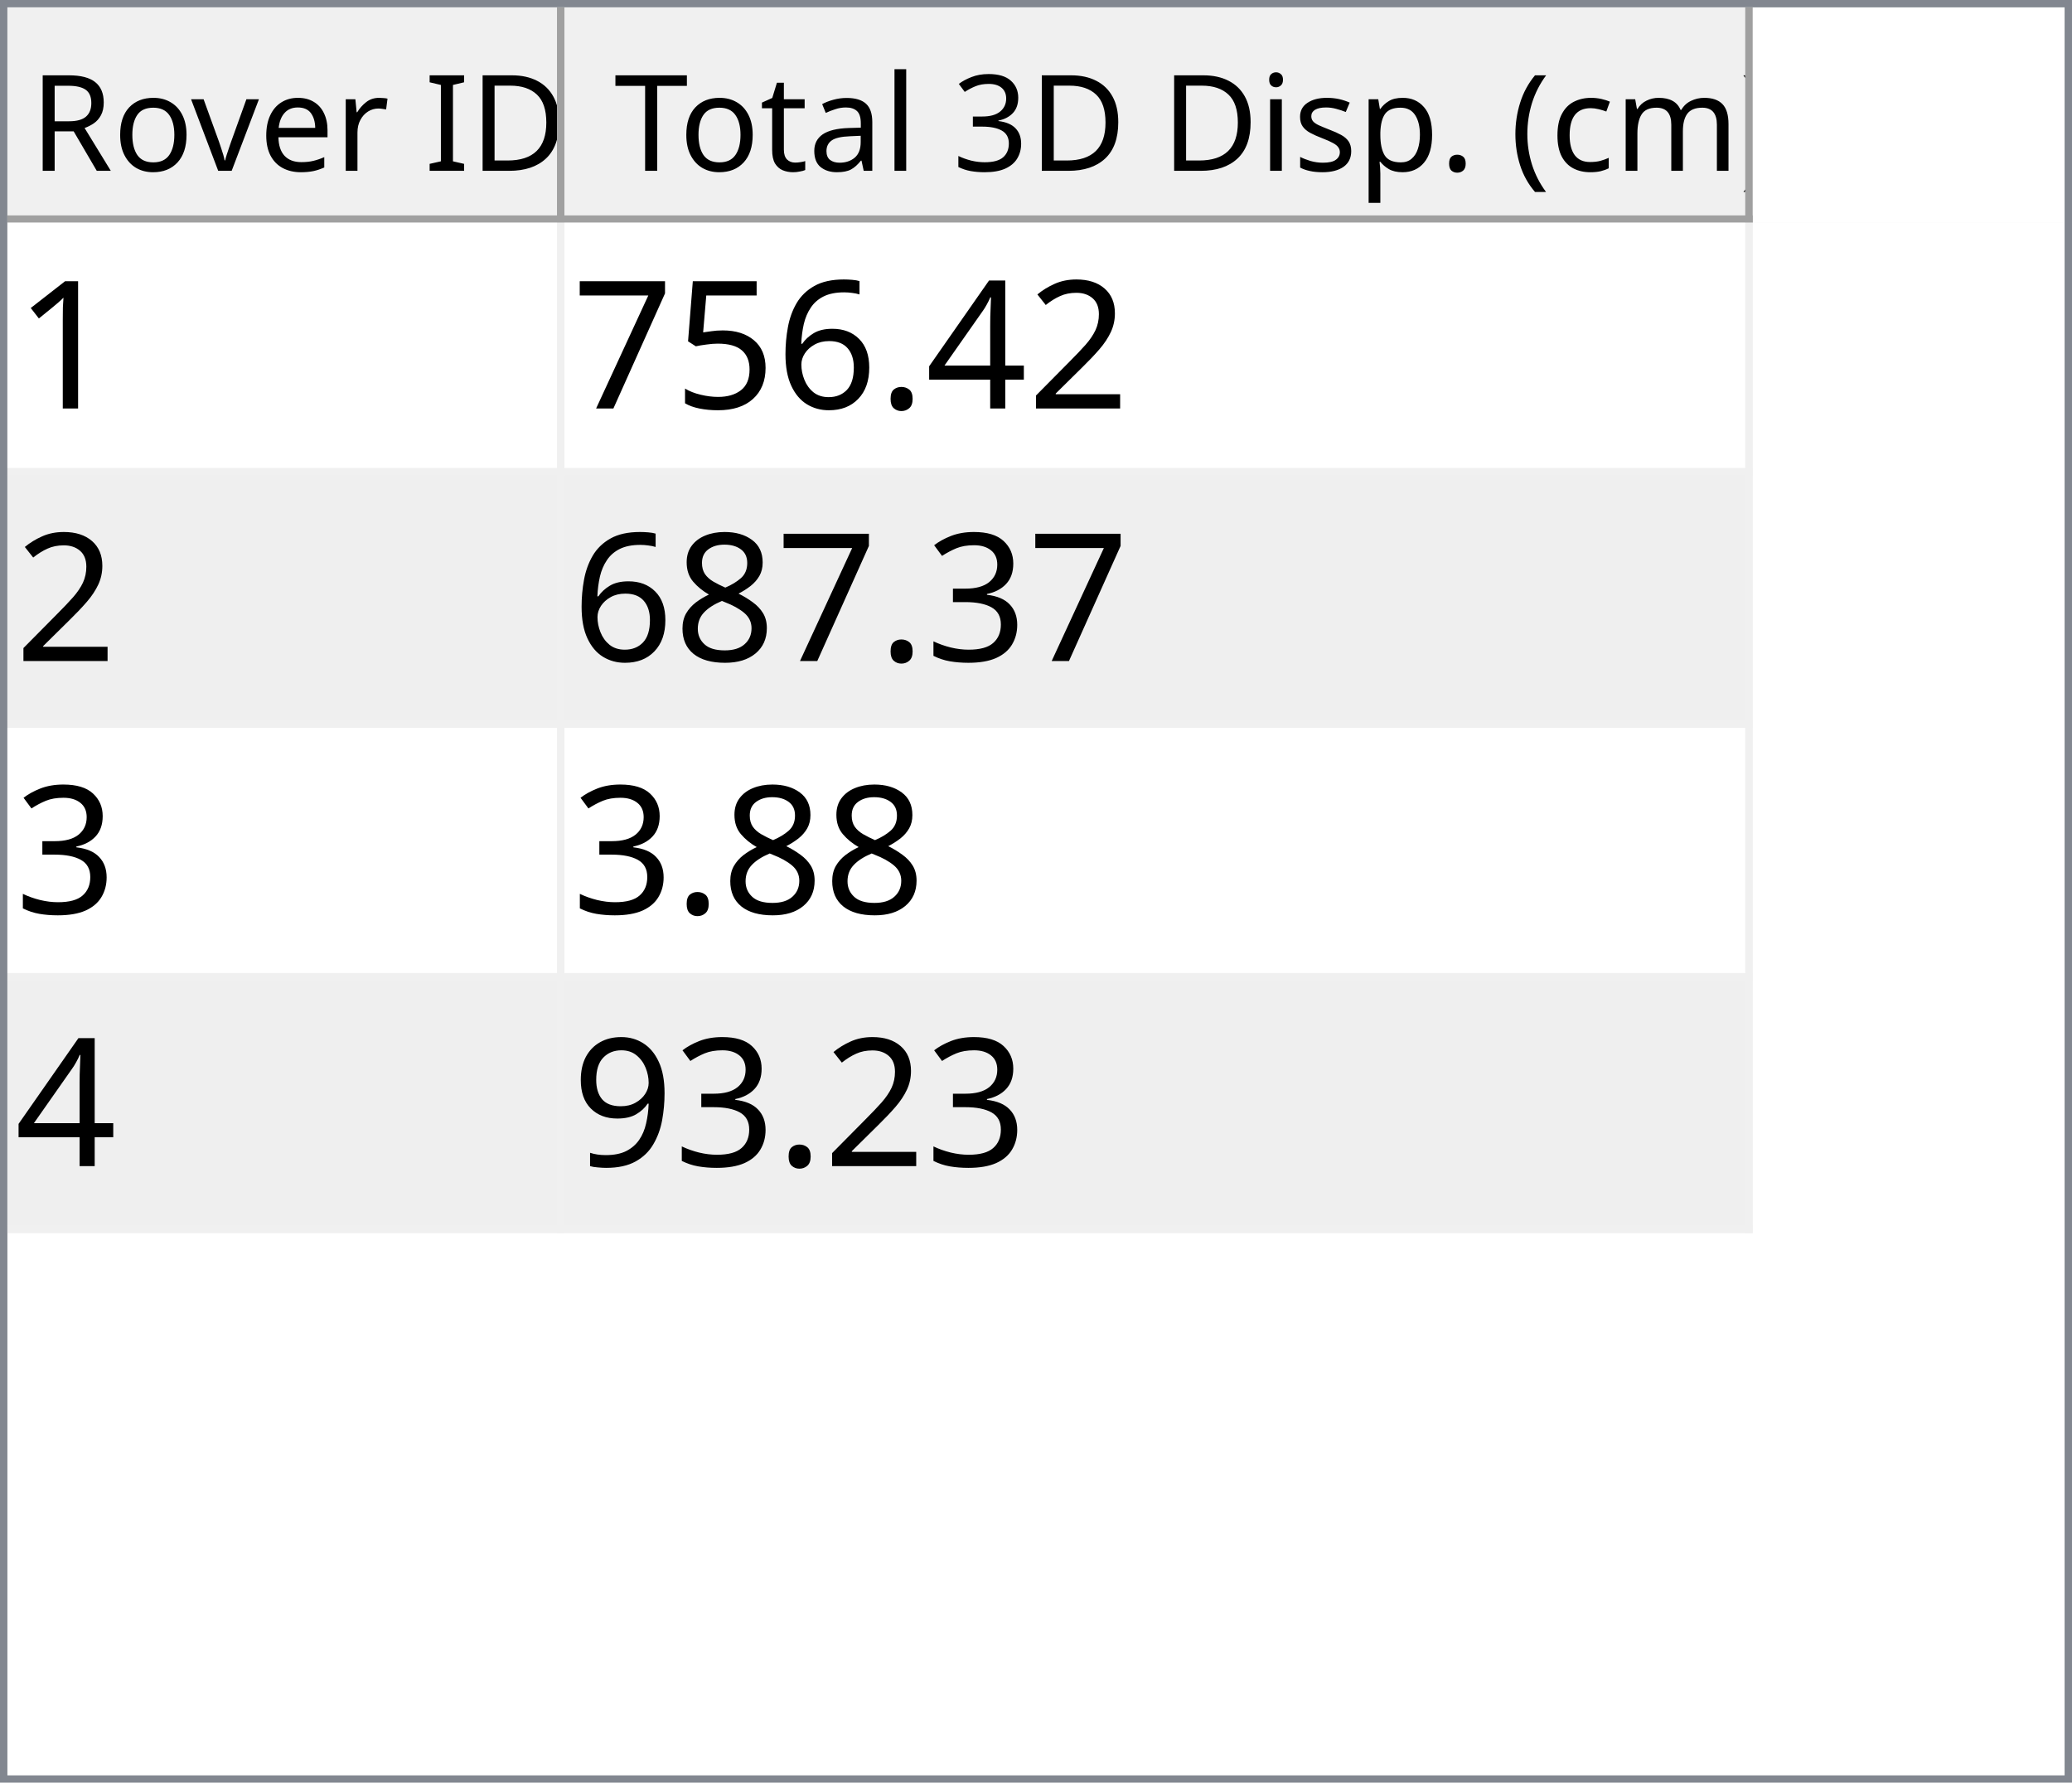
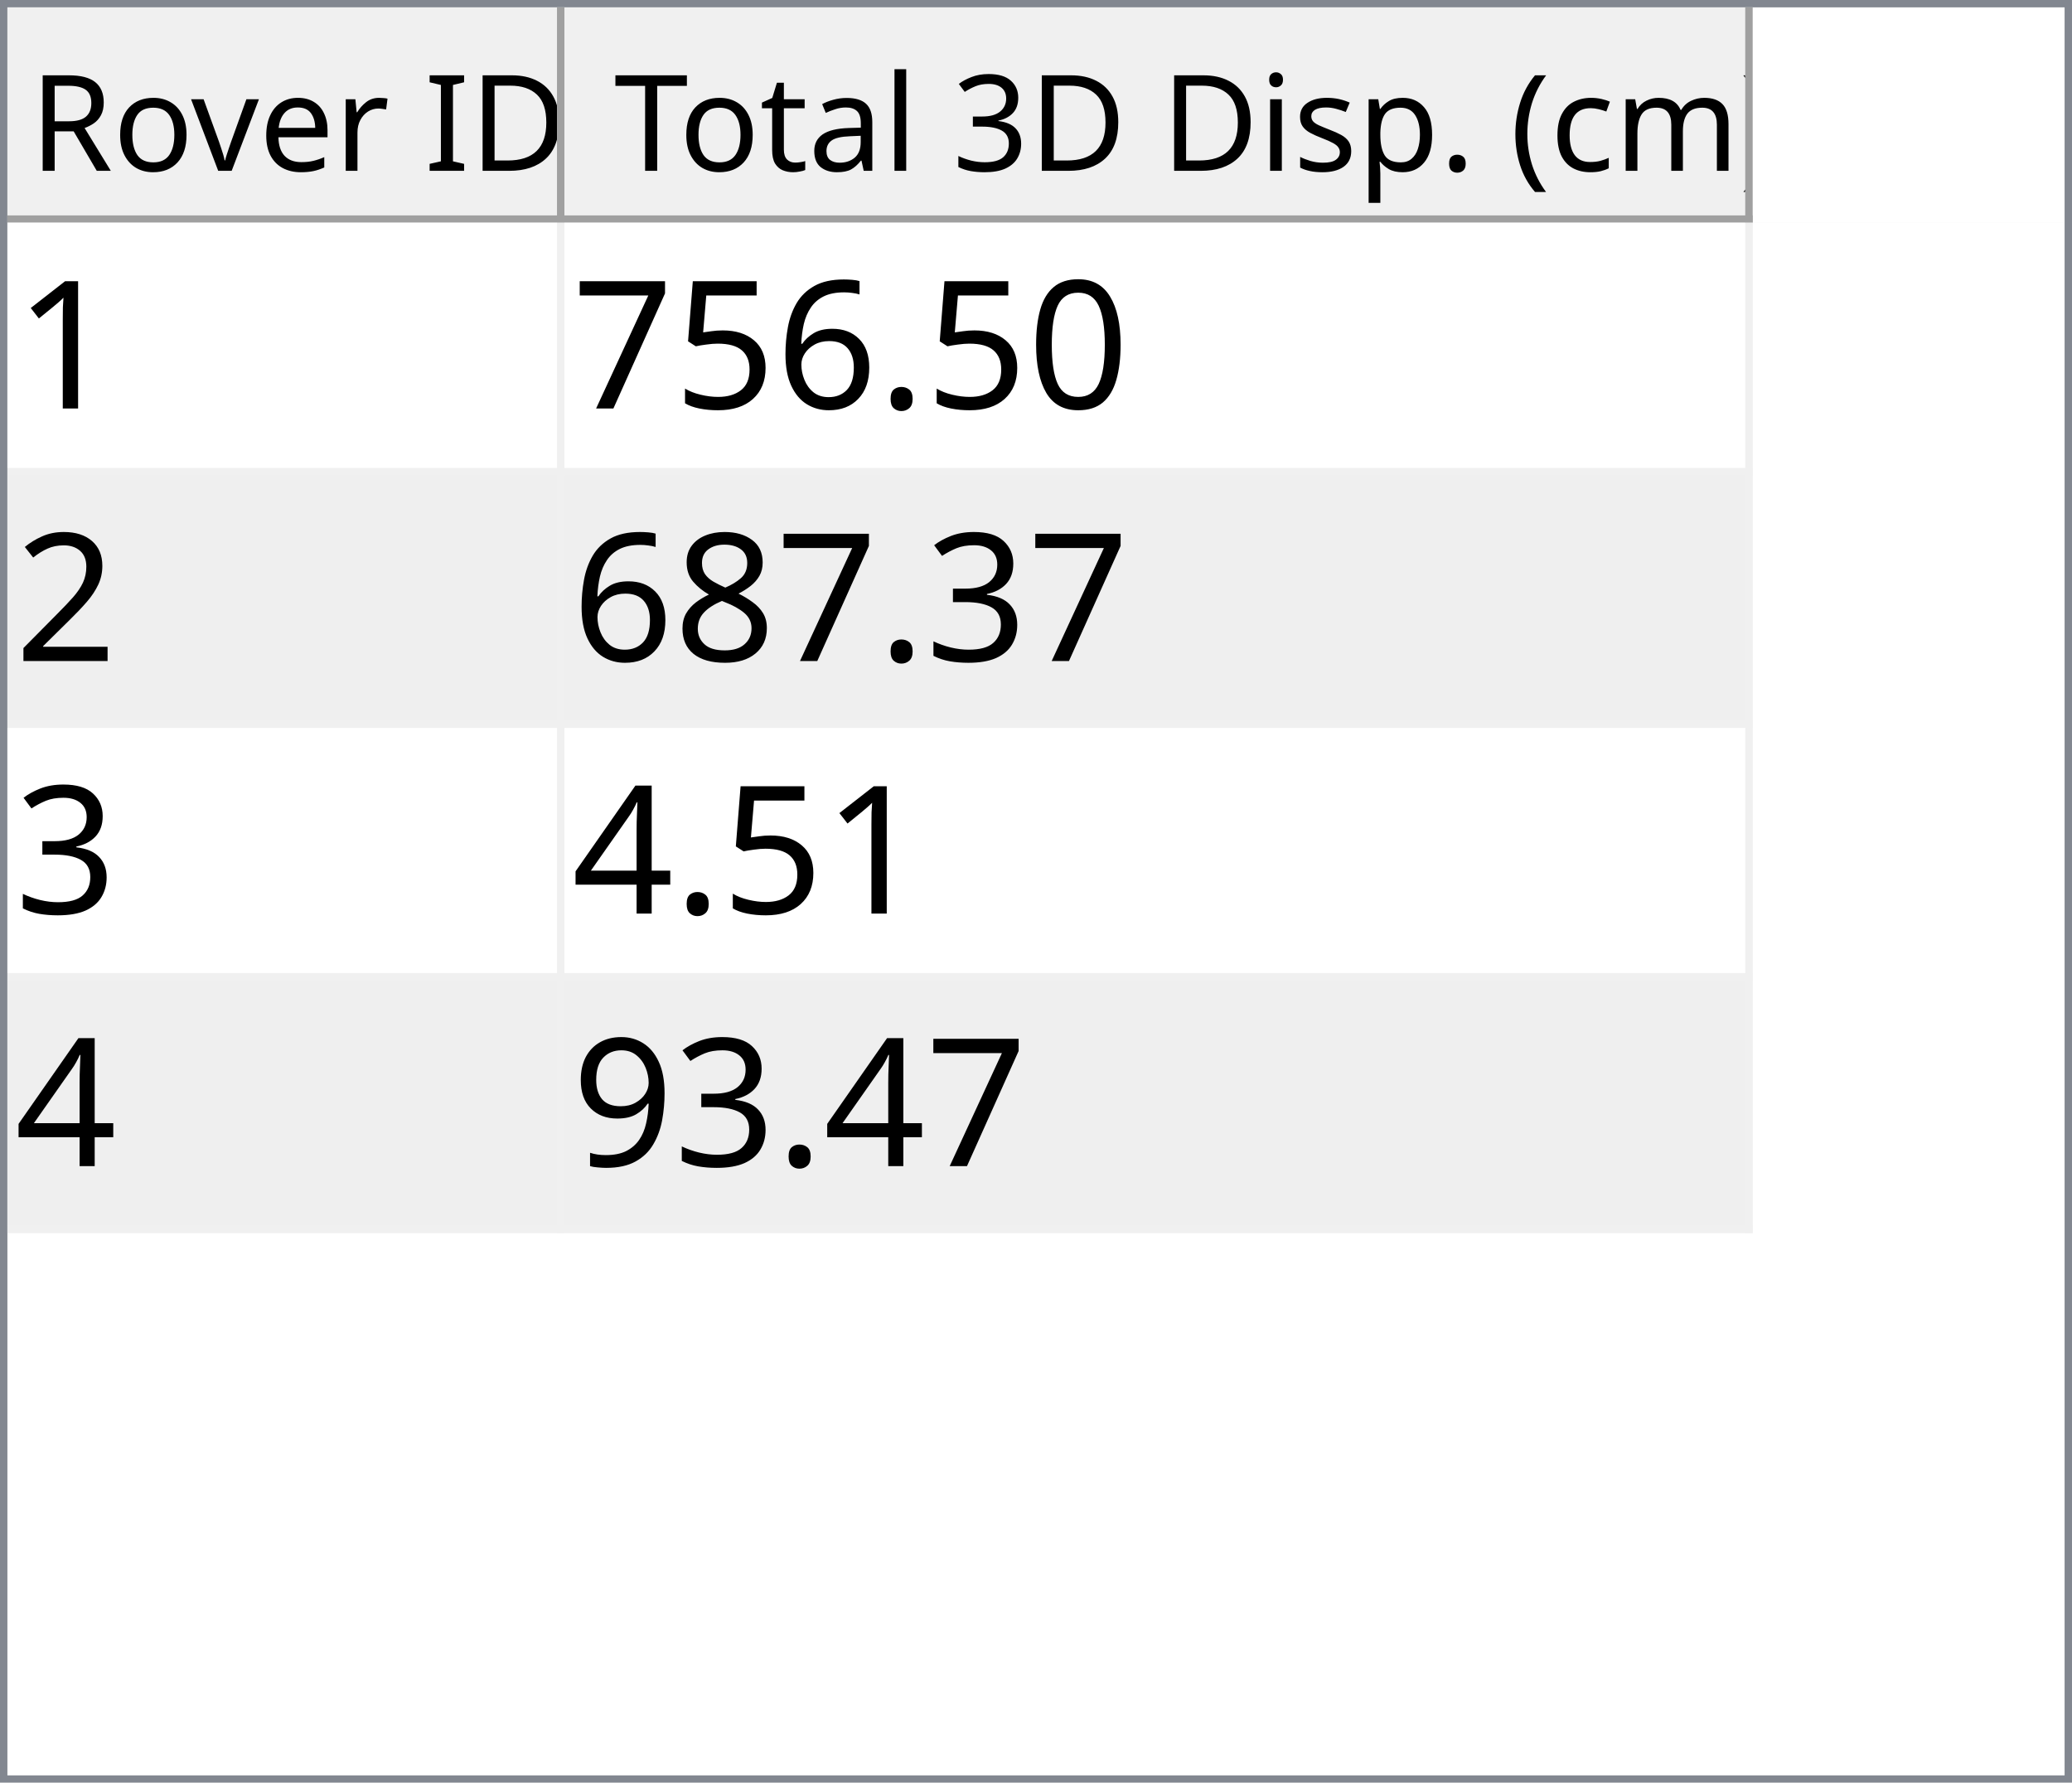
<svg xmlns="http://www.w3.org/2000/svg" style="fill-opacity:1; color-rendering:auto; color-interpolation:auto; text-rendering:auto; stroke:black; stroke-linecap:square; stroke-miterlimit:10; shape-rendering:auto; stroke-opacity:1; fill:black; stroke-dasharray:none; font-weight:normal; stroke-width:1; font-family:'Dialog'; font-style:normal; stroke-linejoin:miter; font-size:12px; stroke-dashoffset:0; image-rendering:auto;" width="279" height="240">
  <defs id="genericDefs" />
  <g>
    <defs id="defs1">
      <clipPath clipPathUnits="userSpaceOnUse" id="clipPath1">
        <path d="M0 0 L279 0 L279 240 L0 240 L0 0 Z" />
      </clipPath>
      <clipPath clipPathUnits="userSpaceOnUse" id="clipPath2">
        <path d="M0 0 L0 240 L279 240 L279 0 Z" />
      </clipPath>
      <clipPath clipPathUnits="userSpaceOnUse" id="clipPath3">
        <path d="M0 0 L0 29 L277 29 L277 0 Z" />
      </clipPath>
      <clipPath clipPathUnits="userSpaceOnUse" id="clipPath4">
        <path d="M0 0 L0 29 L75 29 L75 0 Z" />
      </clipPath>
      <clipPath clipPathUnits="userSpaceOnUse" id="clipPath5">
        <path d="M1 1 L1 28 L74 28 L74 1 Z" />
      </clipPath>
      <clipPath clipPathUnits="userSpaceOnUse" id="clipPath6">
        <path d="M0 0 L0 27 L73 27 L73 0 Z" />
      </clipPath>
      <clipPath clipPathUnits="userSpaceOnUse" id="clipPath7">
        <path d="M-0.5 -0.5 L-0.5 28.5 L74.5 28.5 L74.5 -0.5 Z" />
      </clipPath>
      <clipPath clipPathUnits="userSpaceOnUse" id="clipPath8">
        <path d="M0 0 L0 29 L160 29 L160 0 Z" />
      </clipPath>
      <clipPath clipPathUnits="userSpaceOnUse" id="clipPath9">
        <path d="M1 1 L1 28 L159 28 L159 1 Z" />
      </clipPath>
      <clipPath clipPathUnits="userSpaceOnUse" id="clipPath10">
        <path d="M0 0 L0 27 L158 27 L158 0 Z" />
      </clipPath>
      <clipPath clipPathUnits="userSpaceOnUse" id="clipPath11">
        <path d="M-0.5 -0.5 L-0.5 28.5 L159.5 28.5 L159.5 -0.5 Z" />
      </clipPath>
      <clipPath clipPathUnits="userSpaceOnUse" id="clipPath12">
        <path d="M0 0 L0 209 L277 209 L277 0 Z" />
      </clipPath>
      <clipPath clipPathUnits="userSpaceOnUse" id="clipPath13">
        <path d="M0 0 L0 136 L235 136 L235 0 Z" />
      </clipPath>
      <clipPath clipPathUnits="userSpaceOnUse" id="clipPath14">
        <path d="M-0.5 -0.5 L-0.5 135.5 L234.5 135.5 L234.5 -0.5 Z" />
      </clipPath>
      <clipPath clipPathUnits="userSpaceOnUse" id="clipPath15">
        <path d="M0 0 L0 33 L74 33 L74 0 Z" />
      </clipPath>
      <clipPath clipPathUnits="userSpaceOnUse" id="clipPath16">
        <path d="M0 0 L0 33 L159 33 L159 0 Z" />
      </clipPath>
      <font horiz-adv-x="64.551" id="font1">
        <font-face ascent="107.91" descent="25.098" units-per-em="100" style="font-style:normal; font-family:Segoe UI; font-weight:normal;" />
        <missing-glyph horiz-adv-x="64.551" d="M8.109 0 L8.109 68.266 L56.453 68.266 L56.453 0 L8.109 0 ZM15.328 7.234 L49.219 7.234 L49.219 61.031 L15.328 61.031 L15.328 7.234 Z" />
        <glyph unicode="D" horiz-adv-x="70.117" d="M9.188 0 L9.188 70.016 L28.516 70.016 Q65.531 70.016 65.531 35.891 Q65.531 19.672 55.25 9.836 Q44.969 0 27.734 0 L9.188 0 ZM17.391 62.594 L17.391 7.422 L27.828 7.422 Q41.609 7.422 49.273 14.797 Q56.938 22.172 56.938 35.688 Q56.938 62.594 28.328 62.594 L17.391 62.594 Z" />
        <glyph unicode="I" horiz-adv-x="26.611" d="M17.391 0 L9.188 0 L9.188 70.016 L17.391 70.016 L17.391 0 Z" />
        <glyph unicode=" " horiz-adv-x="27.393" d="" />
        <glyph unicode="r" horiz-adv-x="34.766" d="M34.188 41.891 Q32.078 43.5 28.125 43.5 Q23 43.5 19.555 38.672 Q16.109 33.844 16.109 25.484 L16.109 0 L8.109 0 L8.109 50 L16.109 50 L16.109 39.703 L16.312 39.703 Q18.016 44.969 21.531 47.922 Q25.047 50.875 29.391 50.875 Q32.516 50.875 34.188 50.203 L34.188 41.891 Z" />
        <glyph unicode="e" horiz-adv-x="52.295" d="M48.297 23 L12.984 23 Q13.188 14.656 17.484 10.109 Q21.781 5.562 29.297 5.562 Q37.75 5.562 44.828 11.141 L44.828 3.609 Q38.234 -1.172 27.391 -1.172 Q16.797 -1.172 10.742 5.641 Q4.688 12.453 4.688 24.812 Q4.688 36.469 11.305 43.82 Q17.922 51.172 27.734 51.172 Q37.547 51.172 42.922 44.828 Q48.297 38.484 48.297 27.203 L48.297 23 ZM40.094 29.781 Q40.047 36.719 36.75 40.578 Q33.453 44.438 27.594 44.438 Q21.922 44.438 17.969 40.383 Q14.016 36.328 13.094 29.781 L40.094 29.781 Z" />
        <glyph unicode="v" horiz-adv-x="47.9" d="M47.406 50 L27.484 0 L19.625 0 L0.688 50 L9.469 50 L22.172 13.672 Q23.578 9.672 23.922 6.688 L24.125 6.688 Q24.609 10.453 25.688 13.484 L38.969 50 L47.406 50 Z" />
        <glyph unicode="o" horiz-adv-x="58.594" d="M29 -1.172 Q17.922 -1.172 11.305 5.836 Q4.688 12.844 4.688 24.422 Q4.688 37.016 11.57 44.094 Q18.453 51.172 30.172 51.172 Q41.359 51.172 47.633 44.289 Q53.906 37.406 53.906 25.203 Q53.906 13.234 47.141 6.031 Q40.375 -1.172 29 -1.172 ZM29.594 44.438 Q21.875 44.438 17.383 39.188 Q12.891 33.938 12.891 24.703 Q12.891 15.828 17.43 10.695 Q21.969 5.562 29.594 5.562 Q37.359 5.562 41.531 10.594 Q45.703 15.625 45.703 24.906 Q45.703 34.281 41.531 39.359 Q37.359 44.438 29.594 44.438 Z" />
        <glyph unicode="R" horiz-adv-x="59.814" d="M59.375 0 L49.609 0 L37.891 19.625 Q36.281 22.359 34.766 24.289 Q33.25 26.219 31.664 27.438 Q30.078 28.656 28.25 29.219 Q26.422 29.781 24.125 29.781 L17.391 29.781 L17.391 0 L9.188 0 L9.188 70.016 L30.078 70.016 Q34.672 70.016 38.555 68.867 Q42.438 67.719 45.289 65.375 Q48.141 63.031 49.758 59.547 Q51.375 56.062 51.375 51.375 Q51.375 47.703 50.273 44.656 Q49.172 41.609 47.148 39.211 Q45.125 36.812 42.266 35.133 Q39.406 33.453 35.844 32.516 L35.844 32.328 Q37.594 31.547 38.891 30.547 Q40.188 29.547 41.359 28.18 Q42.531 26.812 43.68 25.078 Q44.828 23.344 46.234 21.047 L59.375 0 ZM17.391 62.594 L17.391 37.203 L28.516 37.203 Q31.594 37.203 34.203 38.133 Q36.812 39.062 38.719 40.797 Q40.625 42.531 41.703 45.047 Q42.781 47.562 42.781 50.688 Q42.781 56.297 39.141 59.445 Q35.5 62.594 28.609 62.594 L17.391 62.594 Z" />
        <glyph unicode=")" horiz-adv-x="30.176" d="M8.297 -15.922 L1.172 -15.922 Q16.406 2.344 16.406 26.812 Q16.406 51.469 1.078 70.016 L8.297 70.016 Q23.531 52.156 23.531 26.703 Q23.531 1.375 8.297 -15.922 Z" />
        <glyph unicode="m" horiz-adv-x="86.133" d="M79.109 0 L71.094 0 L71.094 28.719 Q71.094 37.016 68.531 40.727 Q65.969 44.438 59.906 44.438 Q54.781 44.438 51.195 39.75 Q47.609 35.062 47.609 28.516 L47.609 0 L39.594 0 L39.594 29.688 Q39.594 44.438 28.219 44.438 Q22.953 44.438 19.531 40.016 Q16.109 35.594 16.109 28.516 L16.109 0 L8.109 0 L8.109 50 L16.109 50 L16.109 42.094 L16.312 42.094 Q21.625 51.172 31.844 51.172 Q36.969 51.172 40.773 48.312 Q44.578 45.453 46 40.828 Q51.562 51.172 62.594 51.172 Q79.109 51.172 79.109 30.812 L79.109 0 Z" />
        <glyph unicode="c" horiz-adv-x="46.191" d="M42.188 2.297 Q36.422 -1.172 28.516 -1.172 Q17.828 -1.172 11.258 5.789 Q4.688 12.75 4.688 23.828 Q4.688 36.188 11.766 43.68 Q18.844 51.172 30.672 51.172 Q37.25 51.172 42.281 48.734 L42.281 40.531 Q36.719 44.438 30.375 44.438 Q22.703 44.438 17.797 38.945 Q12.891 33.453 12.891 24.516 Q12.891 15.719 17.508 10.641 Q22.125 5.562 29.891 5.562 Q36.422 5.562 42.188 9.906 L42.188 2.297 Z" />
        <glyph unicode="(" horiz-adv-x="30.176" d="M29.109 -15.922 L21.969 -15.922 Q6.844 1.375 6.844 26.703 Q6.844 52.156 21.969 70.016 L29.203 70.016 Q13.875 51.469 13.875 26.812 Q13.875 2.344 29.109 -15.922 Z" />
        <glyph unicode="." horiz-adv-x="21.68" d="M10.891 -1.078 Q8.641 -1.078 7.055 0.539 Q5.469 2.156 5.469 4.391 Q5.469 6.641 7.055 8.273 Q8.641 9.906 10.891 9.906 Q13.188 9.906 14.797 8.273 Q16.406 6.641 16.406 4.391 Q16.406 2.156 14.797 0.539 Q13.188 -1.078 10.891 -1.078 Z" />
        <glyph unicode="p" horiz-adv-x="58.789" d="M16.312 7.234 L16.109 7.234 L16.109 -23 L8.109 -23 L8.109 50 L16.109 50 L16.109 41.219 L16.312 41.219 Q22.219 51.172 33.594 51.172 Q43.266 51.172 48.688 44.461 Q54.109 37.75 54.109 26.469 Q54.109 13.922 48 6.375 Q41.891 -1.172 31.297 -1.172 Q21.578 -1.172 16.312 7.234 ZM16.109 27.391 L16.109 20.406 Q16.109 14.203 20.141 9.883 Q24.172 5.562 30.375 5.562 Q37.641 5.562 41.773 11.133 Q45.906 16.703 45.906 26.609 Q45.906 34.969 42.047 39.703 Q38.188 44.438 31.594 44.438 Q24.609 44.438 20.359 39.578 Q16.109 34.719 16.109 27.391 Z" />
        <glyph unicode="s" horiz-adv-x="42.432" d="M5.078 1.812 L5.078 10.406 Q11.625 5.562 19.484 5.562 Q30.031 5.562 30.031 12.594 Q30.031 14.594 29.125 15.992 Q28.219 17.391 26.68 18.461 Q25.141 19.531 23.07 20.383 Q21 21.234 18.609 22.172 Q15.281 23.484 12.766 24.828 Q10.25 26.172 8.57 27.859 Q6.891 29.547 6.031 31.695 Q5.172 33.844 5.172 36.719 Q5.172 40.234 6.789 42.945 Q8.406 45.656 11.086 47.484 Q13.766 49.312 17.211 50.242 Q20.656 51.172 24.312 51.172 Q30.812 51.172 35.938 48.922 L35.938 40.828 Q30.422 44.438 23.25 44.438 Q21 44.438 19.195 43.922 Q17.391 43.406 16.094 42.477 Q14.797 41.547 14.086 40.258 Q13.375 38.969 13.375 37.406 Q13.375 35.453 14.086 34.133 Q14.797 32.812 16.164 31.789 Q17.531 30.766 19.484 29.938 Q21.438 29.109 23.922 28.125 Q27.25 26.859 29.883 25.516 Q32.516 24.172 34.375 22.484 Q36.234 20.797 37.234 18.602 Q38.234 16.406 38.234 13.375 Q38.234 9.672 36.602 6.938 Q34.969 4.203 32.234 2.398 Q29.5 0.594 25.93 -0.289 Q22.359 -1.172 18.453 -1.172 Q10.75 -1.172 5.078 1.812 Z" />
        <glyph unicode="i" horiz-adv-x="24.219" d="M12.203 62.703 Q10.062 62.703 8.547 64.164 Q7.031 65.625 7.031 67.875 Q7.031 70.125 8.547 71.609 Q10.062 73.094 12.203 73.094 Q14.406 73.094 15.945 71.609 Q17.484 70.125 17.484 67.875 Q17.484 65.719 15.945 64.211 Q14.406 62.703 12.203 62.703 ZM16.109 0 L8.109 0 L8.109 50 L16.109 50 L16.109 0 Z" />
        <glyph unicode="3" horiz-adv-x="53.906" d="M46.531 19.828 Q46.531 15.094 44.75 11.211 Q42.969 7.328 39.719 4.57 Q36.469 1.812 31.93 0.297 Q27.391 -1.219 21.922 -1.219 Q11.922 -1.219 6 2.594 L6 11.188 Q13.094 5.609 22.219 5.609 Q25.875 5.609 28.828 6.539 Q31.781 7.469 33.906 9.227 Q36.031 10.984 37.18 13.477 Q38.328 15.969 38.328 19.094 Q38.328 32.812 18.797 32.812 L12.984 32.812 L12.984 39.594 L18.5 39.594 Q35.797 39.594 35.797 52.484 Q35.797 64.406 22.609 64.406 Q15.188 64.406 8.688 59.422 L8.688 67.188 Q15.375 71.188 24.609 71.188 Q29 71.188 32.57 69.969 Q36.141 68.75 38.68 66.555 Q41.219 64.359 42.609 61.281 Q44 58.203 44 54.5 Q44 40.672 30.031 36.719 L30.031 36.531 Q33.594 36.141 36.625 34.797 Q39.656 33.453 41.852 31.305 Q44.047 29.156 45.289 26.25 Q46.531 23.344 46.531 19.828 Z" />
        <glyph unicode="l" horiz-adv-x="24.219" d="M16.109 0 L8.109 0 L8.109 74.031 L16.109 74.031 L16.109 0 Z" />
        <glyph unicode="a" horiz-adv-x="50.879" d="M43.891 0 L35.891 0 L35.891 7.812 L35.688 7.812 Q30.469 -1.172 20.312 -1.172 Q12.844 -1.172 8.617 2.781 Q4.391 6.734 4.391 13.281 Q4.391 27.297 20.906 29.594 L35.891 31.688 Q35.891 44.438 25.594 44.438 Q16.547 44.438 9.281 38.281 L9.281 46.484 Q16.656 51.172 26.266 51.172 Q43.891 51.172 43.891 32.516 L43.891 0 ZM35.891 25.297 L23.828 23.641 Q18.266 22.859 15.43 20.875 Q12.594 18.891 12.594 13.875 Q12.594 10.203 15.211 7.883 Q17.828 5.562 22.172 5.562 Q28.125 5.562 32.008 9.742 Q35.891 13.922 35.891 20.312 L35.891 25.297 Z" />
        <glyph unicode="t" horiz-adv-x="33.887" d="M31.297 0.484 Q28.469 -1.078 23.828 -1.078 Q10.688 -1.078 10.688 13.578 L10.688 43.172 L2.094 43.172 L2.094 50 L10.688 50 L10.688 62.203 L18.703 64.797 L18.703 50 L31.297 50 L31.297 43.172 L18.703 43.172 L18.703 14.984 Q18.703 9.969 20.414 7.82 Q22.125 5.672 26.078 5.672 Q29.109 5.672 31.297 7.328 L31.297 0.484 Z" />
        <glyph unicode="T" horiz-adv-x="52.393" d="M50.594 62.594 L30.375 62.594 L30.375 0 L22.172 0 L22.172 62.594 L2 62.594 L2 70.016 L50.594 70.016 L50.594 62.594 Z" />
      </font>
      <font horiz-adv-x="75.0" id="font2">
        <font-face ascent="100.537" descent="21.973" units-per-em="100" style="font-style:normal; font-family:sans-serif; font-weight:normal;" />
        <missing-glyph horiz-adv-x="75.0" d="M12.5 0 L12.5 62.5 L62.5 62.5 L62.5 0 L12.5 0 ZM14.062 1.562 L60.938 1.562 L60.938 60.938 L14.062 60.938 L14.062 1.562 Z" />
        <glyph unicode="1" horiz-adv-x="55.615" d="M37.25 0 L28.469 0 L28.469 56 Q25.297 52.984 20.141 49.953 Q14.984 46.922 10.891 45.406 L10.891 53.906 Q18.266 57.375 23.781 62.305 Q29.297 67.234 31.594 71.875 L37.25 71.875 L37.25 0 Z" />
-         <glyph unicode="2" horiz-adv-x="55.615" d="M50.344 8.453 L50.344 0 L3.031 0 Q2.938 3.172 4.047 6.109 Q5.859 10.938 9.836 15.625 Q13.812 20.312 21.344 26.469 Q33.016 36.031 37.117 41.625 Q41.219 47.219 41.219 52.203 Q41.219 57.422 37.477 61.008 Q33.734 64.594 27.734 64.594 Q21.391 64.594 17.578 60.789 Q13.766 56.984 13.719 50.25 L4.688 51.172 Q5.609 61.281 11.664 66.578 Q17.719 71.875 27.938 71.875 Q38.234 71.875 44.242 66.164 Q50.25 60.453 50.25 52 Q50.25 47.703 48.492 43.555 Q46.734 39.406 42.656 34.812 Q38.578 30.219 29.109 22.219 Q21.188 15.578 18.945 13.211 Q16.703 10.844 15.234 8.453 L50.344 8.453 Z" />
-         <glyph unicode="4" horiz-adv-x="55.615" d="M32.328 0 L32.328 17.141 L1.266 17.141 L1.266 25.203 L33.938 71.578 L41.109 71.578 L41.109 25.203 L50.781 25.203 L50.781 17.141 L41.109 17.141 L41.109 0 L32.328 0 ZM32.328 25.203 L32.328 57.469 L9.906 25.203 L32.328 25.203 Z" />
+         <glyph unicode="0" horiz-adv-x="55.615" d="M4.156 35.297 Q4.156 48 6.766 55.742 Q9.375 63.484 14.523 67.68 Q19.672 71.875 27.484 71.875 Q33.25 71.875 37.594 69.555 Q41.938 67.234 44.773 62.867 Q47.609 58.5 49.219 52.227 Q50.828 45.953 50.828 35.297 Q50.828 22.703 48.242 14.969 Q45.656 7.234 40.508 3.008 Q35.359 -1.219 27.484 -1.219 Q17.141 -1.219 11.234 6.203 Q4.156 15.141 4.156 35.297 ZM13.188 35.297 Q13.188 17.672 17.312 11.836 Q21.438 6 27.484 6 Q33.547 6 37.672 11.859 Q41.797 17.719 41.797 35.297 Q41.797 52.984 37.672 58.789 Q33.547 64.594 27.391 64.594 Q21.344 64.594 17.719 59.469 Q13.188 52.938 13.188 35.297 Z" />
        <glyph unicode="." horiz-adv-x="27.783" d="M9.078 0 L9.078 10.016 L19.094 10.016 L19.094 0 L9.078 0 Z" />
        <glyph unicode="6" horiz-adv-x="55.615" d="M49.75 54.047 L41.016 53.375 Q39.844 58.547 37.703 60.891 Q34.125 64.656 28.906 64.656 Q24.703 64.656 21.531 62.312 Q17.391 59.281 14.992 53.469 Q12.594 47.656 12.5 36.922 Q15.672 41.75 20.266 44.094 Q24.859 46.438 29.891 46.438 Q38.672 46.438 44.852 39.969 Q51.031 33.5 51.031 23.25 Q51.031 16.5 48.125 10.719 Q45.219 4.938 40.141 1.859 Q35.062 -1.219 28.609 -1.219 Q17.625 -1.219 10.695 6.859 Q3.766 14.938 3.766 33.5 Q3.766 54.25 11.422 63.672 Q18.109 71.875 29.438 71.875 Q37.891 71.875 43.289 67.141 Q48.688 62.406 49.75 54.047 ZM13.875 23.188 Q13.875 18.656 15.797 14.508 Q17.719 10.359 21.188 8.18 Q24.656 6 28.469 6 Q34.031 6 38.039 10.492 Q42.047 14.984 42.047 22.703 Q42.047 30.125 38.086 34.398 Q34.125 38.672 28.125 38.672 Q22.172 38.672 18.023 34.398 Q13.875 30.125 13.875 23.188 Z" />
        <glyph unicode="5" horiz-adv-x="55.615" d="M4.156 18.75 L13.375 19.531 Q14.406 12.797 18.141 9.398 Q21.875 6 27.156 6 Q33.5 6 37.891 10.789 Q42.281 15.578 42.281 23.484 Q42.281 31 38.062 35.352 Q33.844 39.703 27 39.703 Q22.75 39.703 19.336 37.773 Q15.922 35.844 13.969 32.766 L5.719 33.844 L12.641 70.609 L48.25 70.609 L48.25 62.203 L19.672 62.203 L15.828 42.969 Q22.266 47.469 29.344 47.469 Q38.719 47.469 45.164 40.969 Q51.609 34.469 51.609 24.266 Q51.609 14.547 45.953 7.469 Q39.062 -1.219 27.156 -1.219 Q17.391 -1.219 11.211 4.25 Q5.031 9.719 4.156 18.75 Z" />
        <glyph unicode="7" horiz-adv-x="55.615" d="M4.734 62.203 L4.734 70.656 L51.078 70.656 L51.078 63.812 Q44.234 56.547 37.523 44.484 Q30.812 32.422 27.156 19.672 Q24.516 10.688 23.781 0 L14.75 0 Q14.891 8.453 18.062 20.414 Q21.234 32.375 27.172 43.484 Q33.109 54.594 39.797 62.203 L4.734 62.203 Z" />
+         <glyph unicode="2" horiz-adv-x="55.615" d="M50.344 8.453 L50.344 0 L3.031 0 Q2.938 3.172 4.047 6.109 Q5.859 10.938 9.836 15.625 Q13.812 20.312 21.344 26.469 Q33.016 36.031 37.117 41.625 Q41.219 47.219 41.219 52.203 Q41.219 57.422 37.477 61.008 Q33.734 64.594 27.734 64.594 Q21.391 64.594 17.578 60.789 Q13.766 56.984 13.719 50.25 L4.688 51.172 Q5.609 61.281 11.664 66.578 Q17.719 71.875 27.938 71.875 Q38.234 71.875 44.242 66.164 Q50.25 60.453 50.25 52 Q50.25 47.703 48.492 43.555 Q46.734 39.406 42.656 34.812 Q38.578 30.219 29.109 22.219 Q21.188 15.578 18.945 13.211 Q16.703 10.844 15.234 8.453 L50.344 8.453 Z" />
        <glyph unicode="3" horiz-adv-x="55.615" d="M4.203 18.891 L12.984 20.062 Q14.5 12.594 18.141 9.297 Q21.781 6 27 6 Q33.203 6 37.477 10.297 Q41.75 14.594 41.75 20.953 Q41.75 27 37.797 30.93 Q33.844 34.859 27.734 34.859 Q25.25 34.859 21.531 33.891 L22.516 41.609 Q23.391 41.5 23.922 41.5 Q29.547 41.5 34.039 44.43 Q38.531 47.359 38.531 53.469 Q38.531 58.297 35.258 61.477 Q31.984 64.656 26.812 64.656 Q21.688 64.656 18.266 61.43 Q14.844 58.203 13.875 51.766 L5.078 53.328 Q6.688 62.156 12.398 67.016 Q18.109 71.875 26.609 71.875 Q32.469 71.875 37.398 69.359 Q42.328 66.844 44.945 62.5 Q47.562 58.156 47.562 53.266 Q47.562 48.641 45.07 44.828 Q42.578 41.016 37.703 38.766 Q44.047 37.312 47.562 32.695 Q51.078 28.078 51.078 21.141 Q51.078 11.766 44.242 5.25 Q37.406 -1.266 26.953 -1.266 Q17.531 -1.266 11.305 4.352 Q5.078 9.969 4.203 18.891 Z" />
        <glyph unicode="8" horiz-adv-x="55.615" d="M17.672 38.812 Q12.203 40.828 9.57 44.539 Q6.938 48.25 6.938 53.422 Q6.938 61.234 12.555 66.555 Q18.172 71.875 27.484 71.875 Q36.859 71.875 42.578 66.43 Q48.297 60.984 48.297 53.172 Q48.297 48.188 45.68 44.508 Q43.062 40.828 37.75 38.812 Q44.344 36.672 47.781 31.883 Q51.219 27.094 51.219 20.453 Q51.219 11.281 44.727 5.031 Q38.234 -1.219 27.641 -1.219 Q17.047 -1.219 10.547 5.055 Q4.047 11.328 4.047 20.703 Q4.047 27.688 7.594 32.398 Q11.141 37.109 17.672 38.812 ZM15.922 53.719 Q15.922 48.641 19.195 45.414 Q22.469 42.188 27.688 42.188 Q32.766 42.188 36.016 45.383 Q39.266 48.578 39.266 53.219 Q39.266 58.062 35.914 61.359 Q32.562 64.656 27.594 64.656 Q22.562 64.656 19.242 61.43 Q15.922 58.203 15.922 53.719 ZM13.094 20.656 Q13.094 16.891 14.875 13.375 Q16.656 9.859 20.172 7.93 Q23.688 6 27.734 6 Q34.031 6 38.133 10.055 Q42.234 14.109 42.234 20.359 Q42.234 26.703 38.016 30.859 Q33.797 35.016 27.438 35.016 Q21.234 35.016 17.164 30.914 Q13.094 26.812 13.094 20.656 Z" />
+         <glyph unicode="4" horiz-adv-x="55.615" d="M32.328 0 L32.328 17.141 L1.266 17.141 L1.266 25.203 L33.938 71.578 L41.109 71.578 L41.109 25.203 L50.781 25.203 L50.781 17.141 L41.109 17.141 L41.109 0 L32.328 0 ZM32.328 25.203 L32.328 57.469 L9.906 25.203 L32.328 25.203 Z" />
        <glyph unicode="9" horiz-adv-x="55.615" d="M5.469 16.547 L13.922 17.328 Q14.984 11.375 18.016 8.688 Q21.047 6 25.781 6 Q29.828 6 32.883 7.859 Q35.938 9.719 37.891 12.82 Q39.844 15.922 41.164 21.195 Q42.484 26.469 42.484 31.938 Q42.484 32.516 42.438 33.688 Q39.797 29.5 35.234 26.883 Q30.672 24.266 25.344 24.266 Q16.453 24.266 10.305 30.711 Q4.156 37.156 4.156 47.703 Q4.156 58.594 10.578 65.234 Q17 71.875 26.656 71.875 Q33.641 71.875 39.43 68.117 Q45.219 64.359 48.219 57.398 Q51.219 50.438 51.219 37.25 Q51.219 23.531 48.242 15.406 Q45.266 7.281 39.383 3.031 Q33.5 -1.219 25.594 -1.219 Q17.188 -1.219 11.867 3.445 Q6.547 8.109 5.469 16.547 ZM41.453 48.141 Q41.453 55.719 37.43 60.156 Q33.406 64.594 27.734 64.594 Q21.875 64.594 17.531 59.812 Q13.188 55.031 13.188 47.406 Q13.188 40.578 17.312 36.305 Q21.438 32.031 27.484 32.031 Q33.594 32.031 37.523 36.305 Q41.453 40.578 41.453 48.141 Z" />
      </font>
    </defs>
    <g style="fill:white; stroke:white;">
      <rect x="0" y="0" width="279" style="clip-path:url(#clipPath1); stroke:none;" height="240" />
    </g>
    <g style="fill:white; text-rendering:optimizeSpeed; color-rendering:optimizeSpeed; image-rendering:optimizeSpeed; shape-rendering:crispEdges; stroke:white; color-interpolation:sRGB;">
      <rect x="0" width="279" height="240" y="0" style="stroke:none;" />
      <path style="stroke:none;" d="M0 240 L279 240 L279 0 L0 0 Z" />
    </g>
    <g style="fill:rgb(240,240,240); font-size:18px; font-family:'Segoe UI'; stroke:rgb(240,240,240);">
      <rect x="0" y="0" width="279" style="clip-path:url(#clipPath2); stroke:none;" height="240" />
    </g>
    <g style="fill:rgb(130,135,144); font-size:18px; font-family:'Segoe UI'; stroke:rgb(130,135,144);">
      <path d="M0 0 L279 0 L279 240 L0 240 L0 0 ZM1 1 L278 1 L278 239 L1 239 L1 1 Z" style="fill-rule:evenodd; clip-path:url(#clipPath2); stroke:none;" />
    </g>
    <g style="fill:white; font-size:18px; font-family:'Segoe UI'; stroke:white;" transform="translate(1,1)">
      <rect x="0" y="0" width="277" style="clip-path:url(#clipPath3); stroke:none;" height="29" />
    </g>
    <g style="fill:rgb(240,240,240); font-size:18px; font-family:'Segoe UI'; stroke:rgb(240,240,240);" transform="translate(1,1)">
      <rect x="0" y="0" width="75" style="clip-path:url(#clipPath4); stroke:none;" height="29" />
    </g>
    <g style="font-family:'Segoe UI'; font-size:18px;" transform="translate(2,2)">
      <text x="2" xml:space="preserve" y="21" style="clip-path:url(#clipPath6); stroke:none;">Rover ID</text>
    </g>
    <g transform="translate(1.5,1.5)" style="fill:rgb(160,160,160); font-size:18px; font-family:'Segoe UI'; stroke:rgb(160,160,160); stroke-linejoin:bevel;">
      <line x1="74" x2="74" y1="0" style="fill:none; clip-path:url(#clipPath7);" y2="28" />
    </g>
    <g transform="matrix(1,0,0,1,1,1) translate(0.5,0.5)" style="fill:rgb(160,160,160); font-size:18px; font-family:'Segoe UI'; stroke:rgb(160,160,160); stroke-linejoin:bevel;">
      <line x1="0" x2="74" y1="28" style="fill:none; clip-path:url(#clipPath7);" y2="28" />
    </g>
    <g style="fill:rgb(240,240,240); font-size:18px; font-family:'Segoe UI'; stroke:rgb(240,240,240);" transform="translate(76,1)">
      <rect x="0" y="0" width="160" style="clip-path:url(#clipPath8); stroke:none;" height="29" />
    </g>
    <g style="font-family:'Segoe UI'; font-size:18px;" transform="translate(77,2)">
      <text x="1" xml:space="preserve" y="21" style="clip-path:url(#clipPath10); stroke:none;"> Total 3D Disp. (cm)</text>
    </g>
    <g transform="translate(76.5,1.5)" style="fill:rgb(160,160,160); font-size:18px; font-family:'Segoe UI'; stroke:rgb(160,160,160); stroke-linejoin:bevel;">
      <line x1="159" x2="159" y1="0" style="fill:none; clip-path:url(#clipPath11);" y2="28" />
    </g>
    <g transform="matrix(1,0,0,1,76,1) translate(0.5,0.5)" style="fill:rgb(160,160,160); font-size:18px; font-family:'Segoe UI'; stroke:rgb(160,160,160); stroke-linejoin:bevel;">
      <line x1="0" x2="159" y1="28" style="fill:none; clip-path:url(#clipPath11);" y2="28" />
    </g>
    <g style="fill:white; font-size:18px; font-family:'Segoe UI'; stroke:white;" transform="translate(1,30)">
      <rect x="0" y="0" width="277" style="clip-path:url(#clipPath12); stroke:none;" height="209" />
    </g>
    <g style="fill:rgb(240,240,240); font-size:24px; font-family:sans-serif; stroke:rgb(240,240,240);" transform="translate(1,30)">
      <rect x="0" y="0" width="235" style="clip-path:url(#clipPath13); stroke:none;" height="136" />
      <line transform="translate(0.5,0.5)" x1="0" x2="234" y1="33" style="clip-path:url(#clipPath14); fill:none; stroke-linejoin:bevel;" y2="33" />
    </g>
    <g transform="matrix(1,0,0,1,1,30) translate(0.5,0.5)" style="fill:rgb(240,240,240); font-size:24px; font-family:sans-serif; stroke:rgb(240,240,240); stroke-linejoin:bevel;">
      <line x1="0" x2="234" y1="67" style="fill:none; clip-path:url(#clipPath14);" y2="67" />
    </g>
    <g transform="matrix(1,0,0,1,1,30) translate(0.5,0.5)" style="fill:rgb(240,240,240); font-size:24px; font-family:sans-serif; stroke:rgb(240,240,240); stroke-linejoin:bevel;">
      <line x1="0" x2="234" y1="101" style="fill:none; clip-path:url(#clipPath14);" y2="101" />
    </g>
    <g transform="matrix(1,0,0,1,1,30) translate(0.5,0.5)" style="fill:rgb(240,240,240); font-size:24px; font-family:sans-serif; stroke:rgb(240,240,240); stroke-linejoin:bevel;">
      <line x1="0" x2="234" y1="135" style="fill:none; clip-path:url(#clipPath14);" y2="135" />
    </g>
    <g transform="matrix(1,0,0,1,1,30) translate(0.5,0.5)" style="fill:rgb(240,240,240); font-size:24px; font-family:sans-serif; stroke:rgb(240,240,240); stroke-linejoin:bevel;">
      <line x1="74" x2="74" y1="0" style="fill:none; clip-path:url(#clipPath14);" y2="135" />
    </g>
    <g transform="matrix(1,0,0,1,1,30) translate(0.5,0.5)" style="fill:rgb(240,240,240); font-size:24px; font-family:sans-serif; stroke:rgb(240,240,240); stroke-linejoin:bevel;">
      <line x1="234" x2="234" y1="0" style="fill:none; clip-path:url(#clipPath14);" y2="135" />
    </g>
    <g style="fill:white; font-size:24px; font-family:sans-serif; stroke:white;" transform="matrix(1,0,0,1,1,30)">
      <rect x="0" y="0" width="74" style="clip-path:url(#clipPath15); stroke:none;" height="33" />
      <text x="1" y="25" style="fill:black; clip-path:url(#clipPath15); stroke:none;" xml:space="preserve">1</text>
    </g>
    <g style="fill:white; font-size:24px; font-family:sans-serif; stroke:white;" transform="matrix(1,0,0,1,1,30) translate(75,0)">
      <rect x="0" y="0" width="159" style="clip-path:url(#clipPath16); stroke:none;" height="33" />
-       <text x="1" y="25" style="fill:black; clip-path:url(#clipPath16); stroke:none;" xml:space="preserve">756.42</text>
+       <text x="1" y="25" style="fill:black; clip-path:url(#clipPath16); stroke:none;" xml:space="preserve">756.50</text>
    </g>
    <g style="fill:rgb(239,239,239); font-size:24px; font-family:sans-serif; stroke:rgb(239,239,239);" transform="matrix(1,0,0,1,1,30) translate(0,34)">
      <rect x="0" y="0" width="74" style="clip-path:url(#clipPath15); stroke:none;" height="33" />
      <text x="1" y="25" style="fill:black; clip-path:url(#clipPath15); stroke:none;" xml:space="preserve">2</text>
    </g>
    <g style="fill:rgb(239,239,239); font-size:24px; font-family:sans-serif; stroke:rgb(239,239,239);" transform="matrix(1,0,0,1,1,30) translate(75,34)">
      <rect x="0" y="0" width="159" style="clip-path:url(#clipPath16); stroke:none;" height="33" />
      <text x="1" y="25" style="fill:black; clip-path:url(#clipPath16); stroke:none;" xml:space="preserve">687.37</text>
    </g>
    <g style="fill:white; font-size:24px; font-family:sans-serif; stroke:white;" transform="matrix(1,0,0,1,1,30) translate(0,68)">
      <rect x="0" y="0" width="74" style="clip-path:url(#clipPath15); stroke:none;" height="33" />
      <text x="1" y="25" style="fill:black; clip-path:url(#clipPath15); stroke:none;" xml:space="preserve">3</text>
    </g>
    <g style="fill:white; font-size:24px; font-family:sans-serif; stroke:white;" transform="matrix(1,0,0,1,1,30) translate(75,68)">
      <rect x="0" y="0" width="159" style="clip-path:url(#clipPath16); stroke:none;" height="33" />
-       <text x="1" y="25" style="fill:black; clip-path:url(#clipPath16); stroke:none;" xml:space="preserve">3.88</text>
+       <text x="1" y="25" style="fill:black; clip-path:url(#clipPath16); stroke:none;" xml:space="preserve">4.51</text>
    </g>
    <g style="fill:rgb(239,239,239); font-size:24px; font-family:sans-serif; stroke:rgb(239,239,239);" transform="matrix(1,0,0,1,1,30) translate(0,102)">
      <rect x="0" y="0" width="74" style="clip-path:url(#clipPath15); stroke:none;" height="33" />
      <text x="1" y="25" style="fill:black; clip-path:url(#clipPath15); stroke:none;" xml:space="preserve">4</text>
    </g>
    <g style="fill:rgb(239,239,239); font-size:24px; font-family:sans-serif; stroke:rgb(239,239,239);" transform="matrix(1,0,0,1,1,30) translate(75,102)">
      <rect x="0" y="0" width="159" style="clip-path:url(#clipPath16); stroke:none;" height="33" />
-       <text x="1" y="25" style="fill:black; clip-path:url(#clipPath16); stroke:none;" xml:space="preserve">93.23</text>
+       <text x="1" y="25" style="fill:black; clip-path:url(#clipPath16); stroke:none;" xml:space="preserve">93.47</text>
    </g>
  </g>
</svg>
